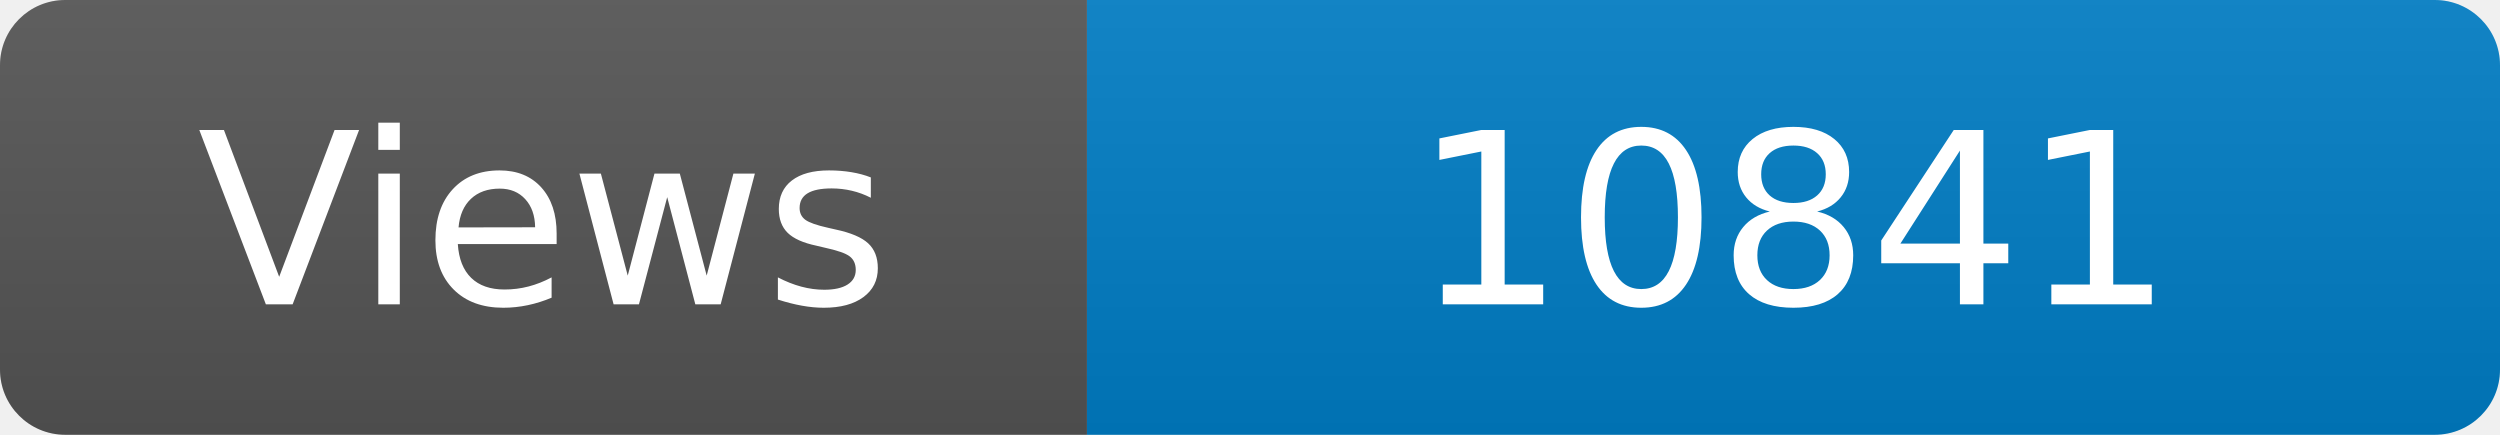
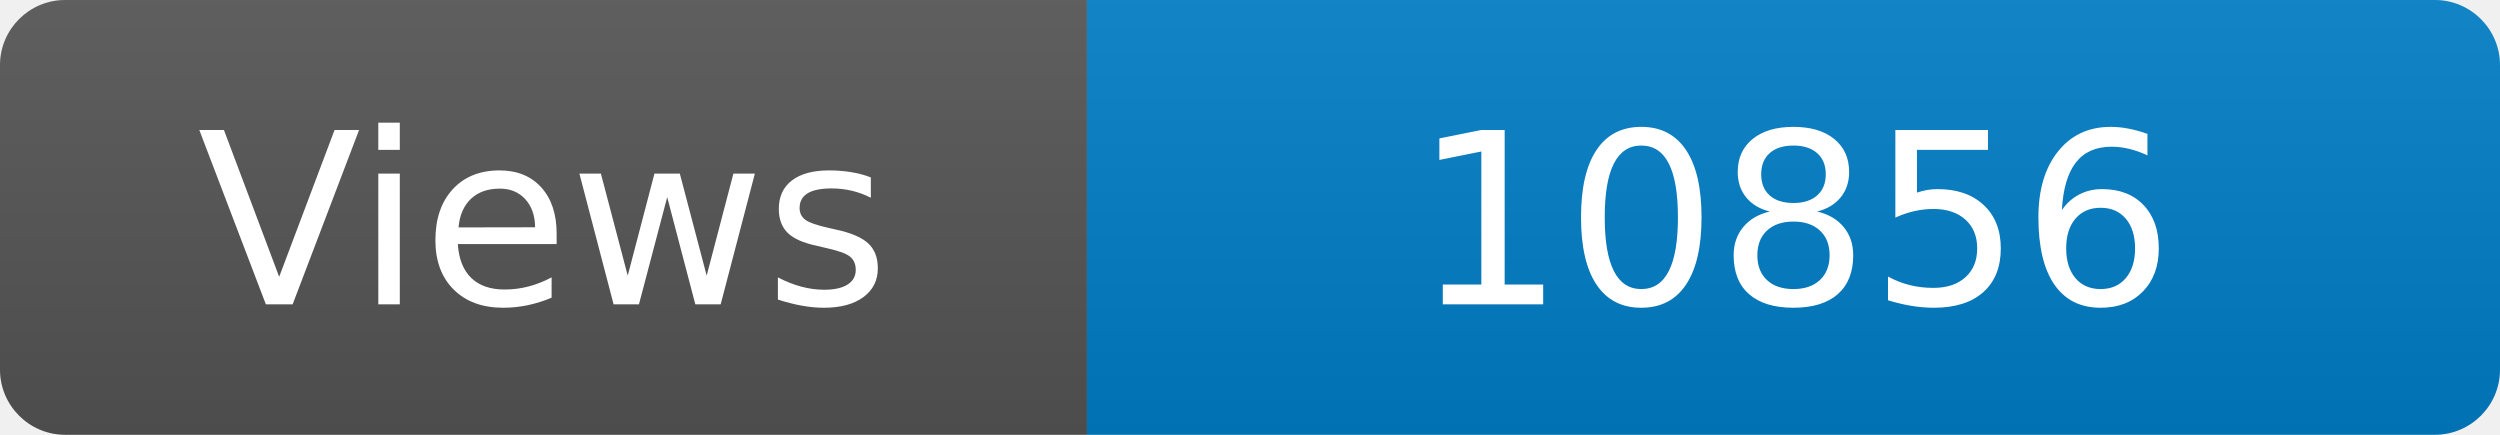
<svg xmlns="http://www.w3.org/2000/svg" width="115" height="20" role="img" aria-label="Maintained?: yes">
  <linearGradient id="s" x2="0" y2="100%">
    <stop offset="0" stop-color="#bbb" stop-opacity=".1" />
    <stop offset="1" stop-opacity=".1" />
  </linearGradient>
  <clipPath id="r">
    <rect width="115" height="20" rx="3" fill="#fff" />
  </clipPath>
  <g clip-path="url(#r)">
    <rect width="50" height="20" fill="#555" />
    <rect x="50" width="160" height="20" fill="#007ec6" />
    <rect width="115" height="20" fill="url(#s)" />
  </g>
  <g fill="#fff" text-anchor="middle" font-family="Verdana,Geneva,DejaVu Sans,sans-serif" font-size="110">
    <text x="250" y="140" transform="scale(.1)" fill="#fff">Views</text>
-     <text x="825" y="140" transform="scale(.1)" fill="#fff">10841</text>
+     <text x="825" y="140" transform="scale(.1)" fill="#fff">10856</text>
  </g>
</svg>
